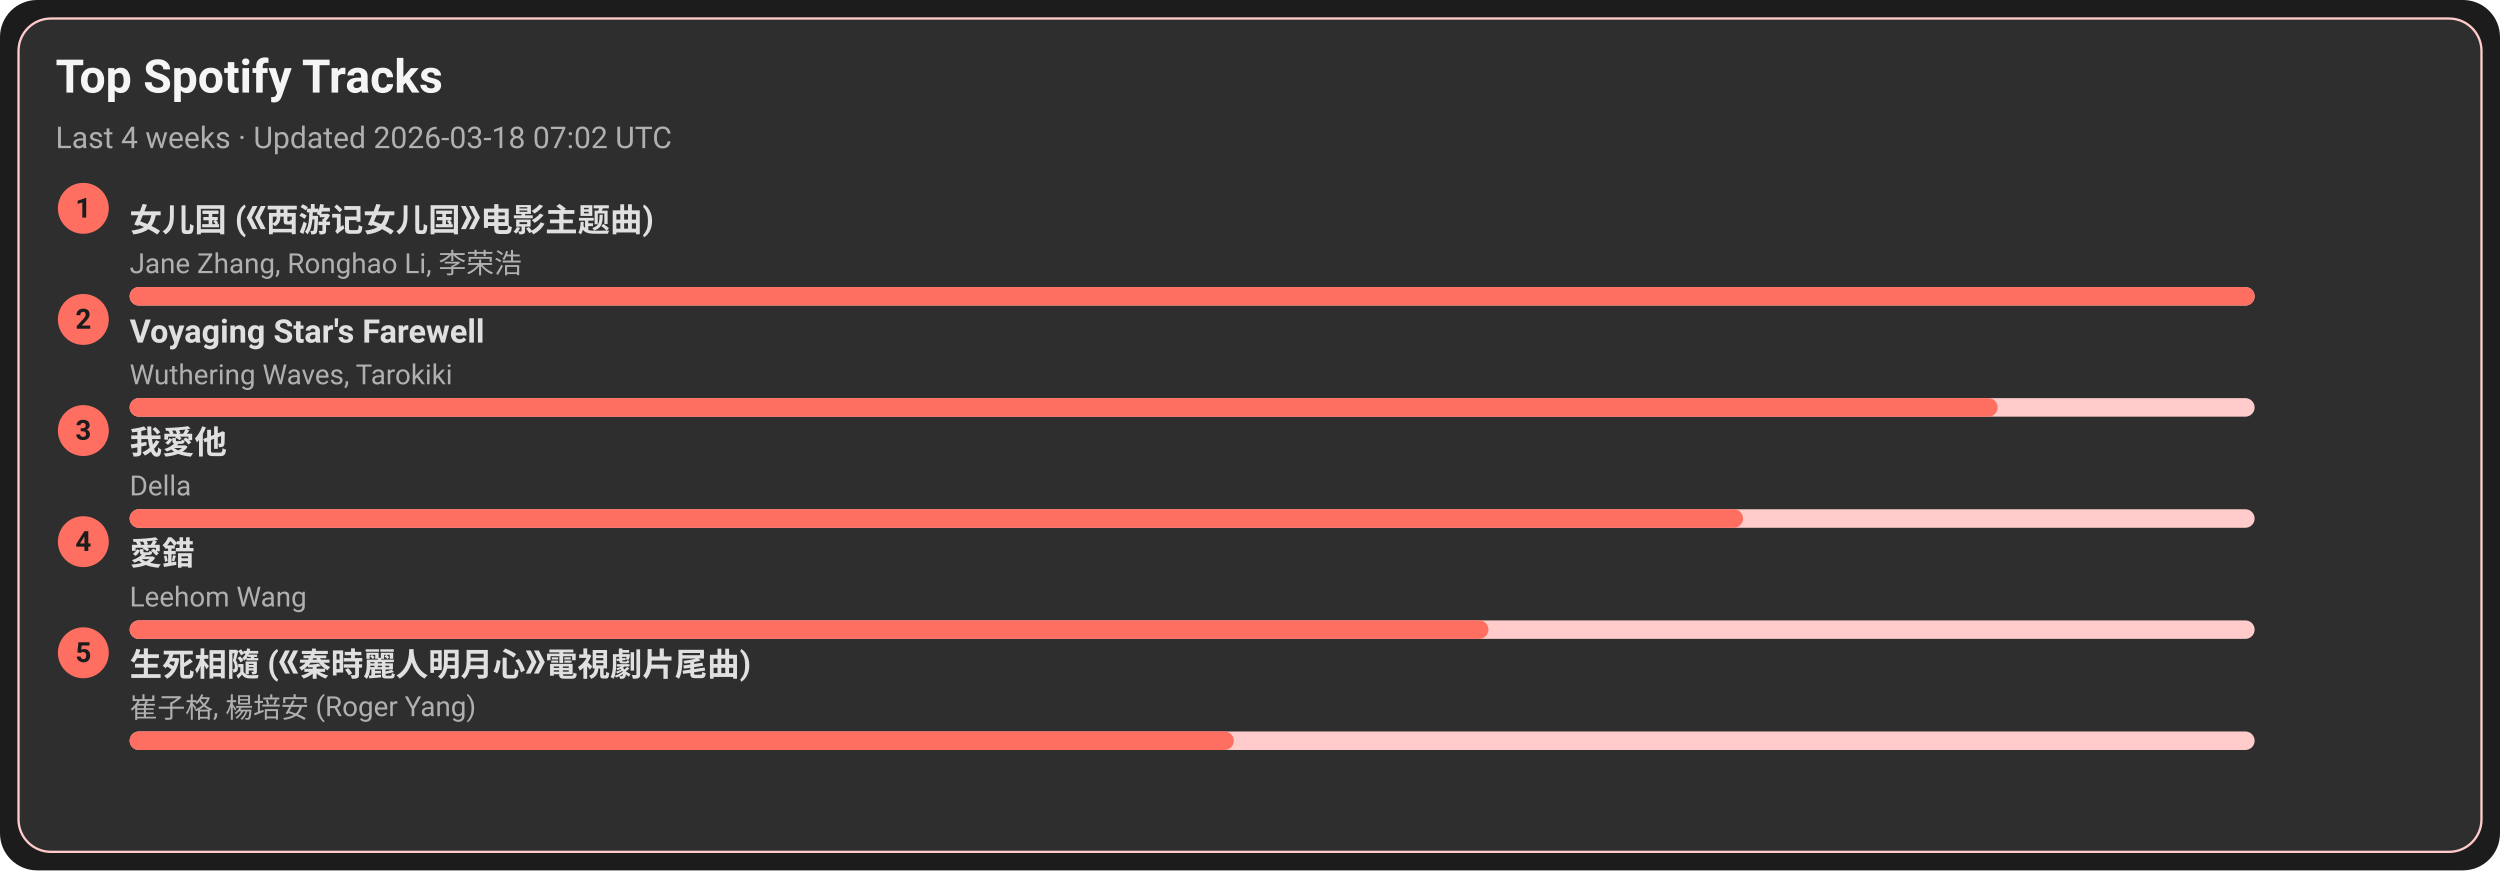
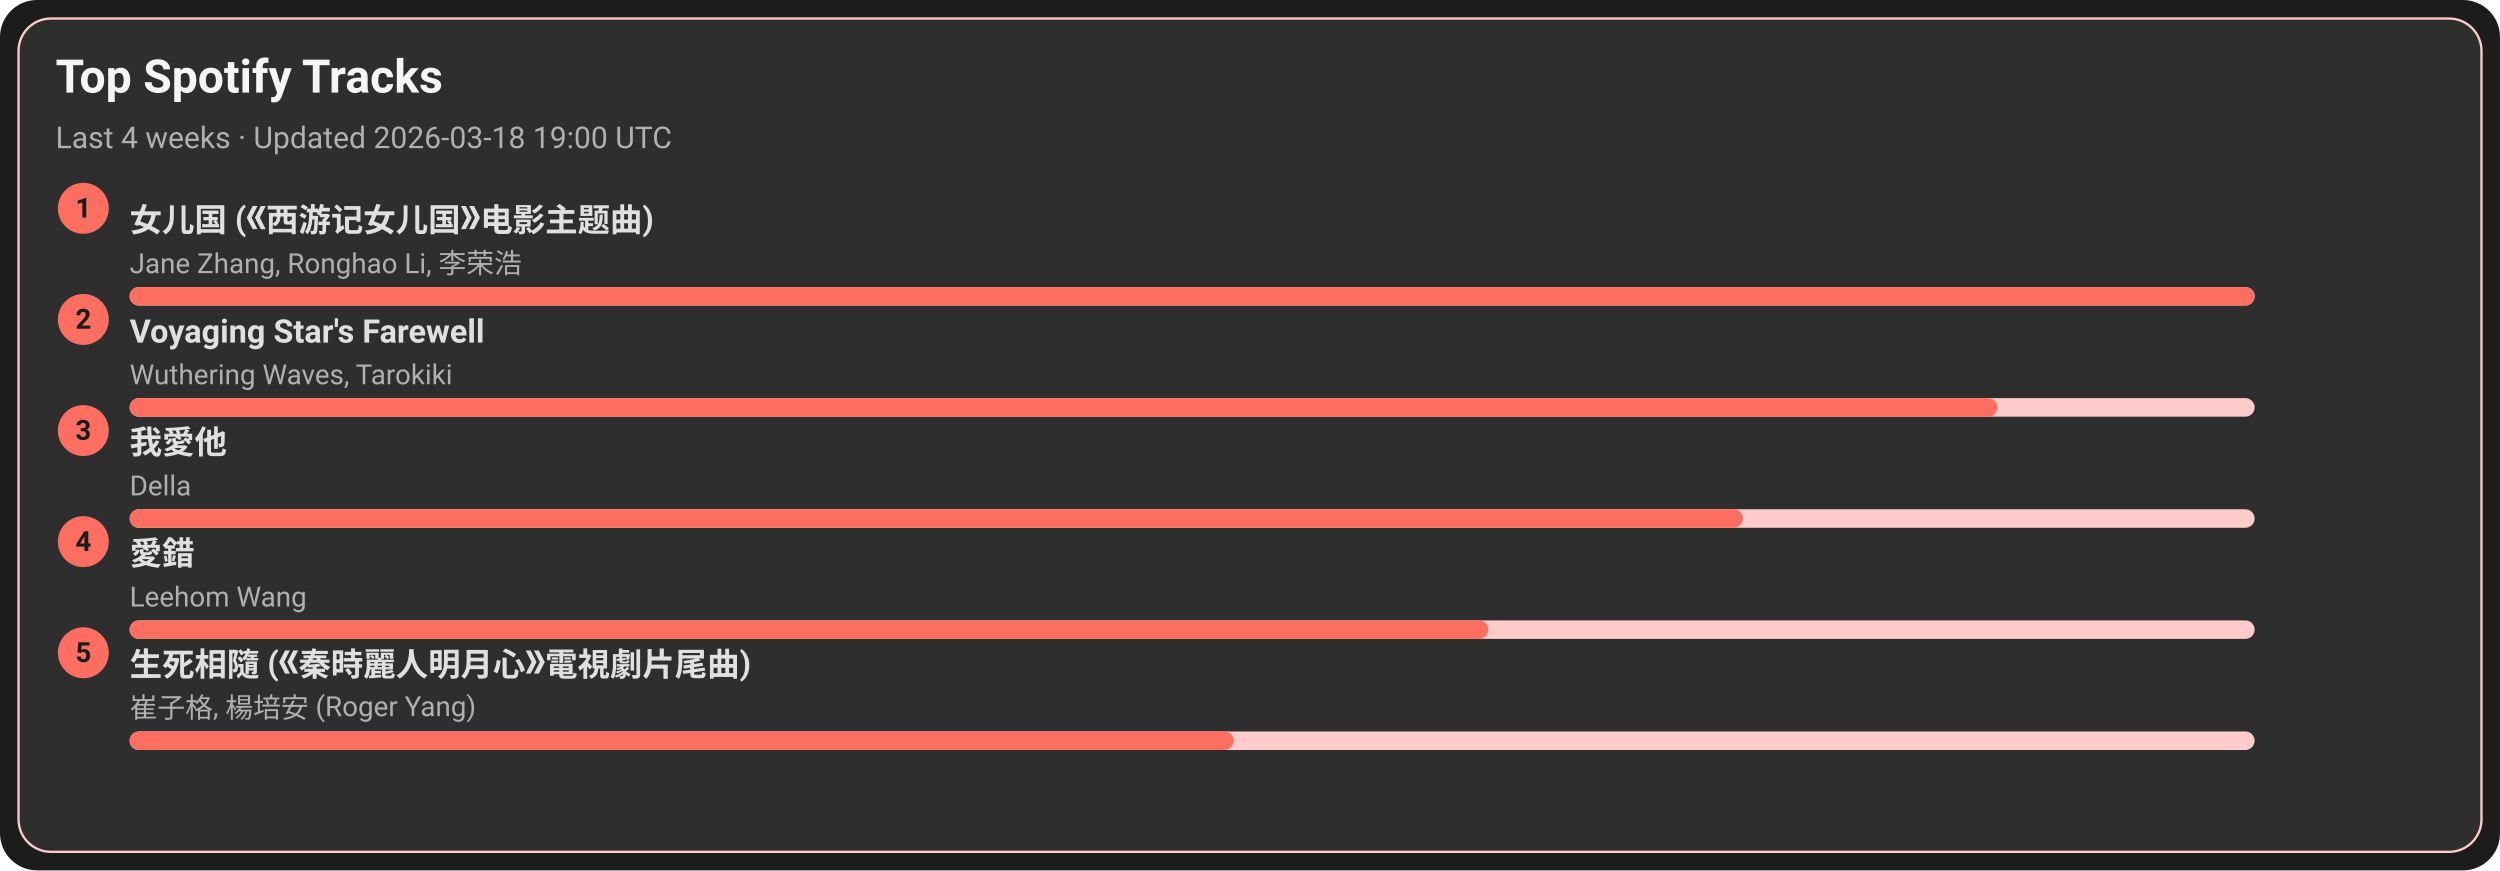
<svg xmlns="http://www.w3.org/2000/svg" width="1080" height="376" viewBox="0 0 1080 376">
  <style>text{font-family:-apple-system,BlinkMacSystemFont,Segoe UI,Roboto,Ubuntu,Helvetica Neue,Arial,Noto Sans,sans-serif}</style>
  <rect width="1080" height="376" rx="16" fill="#1c1c1c" />
  <rect x="8" y="8" width="1064" height="360" rx="14" fill="#2e2e2e" stroke="#ffcccb" />
  <text x="24" y="40" font-size="20" fill="#f5f5f5" font-weight="600">Top Spotify Tracks</text>
-   <text x="24" y="64" font-size="13" fill="#b0b0b0">Last 4 weeks · Updated 2026-03-18 07:02 UTC</text>
+   <text x="24" y="64" font-size="13" fill="#b0b0b0">Last 4 weeks · Updated 2026-03-18 19:00 UTC</text>
  <circle cx="36" cy="90" r="11" fill="#ff6f61" />
  <text x="36" y="94" text-anchor="middle" font-size="12" fill="#1c1c1c" font-weight="700">1</text>
  <a href="https://open.spotify.com/track/5vfCdwOheQGcrR91ATpL2k" target="_blank" rel="noopener noreferrer">
    <text x="56" y="100" font-size="14" fill="#e0e0e0" font-weight="600">女儿国 (《西游记女儿国》电影主题曲)</text>
  </a>
  <text x="56" y="118" font-size="12" fill="#b0b0b0">Jane Zhang, Ronghao Li, 李荣浩</text>
  <rect x="56" y="124" width="918" height="8" rx="4" fill="#ffcccb" />
  <rect x="56" y="124" width="918" height="8" rx="4" fill="#ff6f61" />
  <circle cx="36" cy="138" r="11" fill="#ff6f61" />
  <text x="36" y="142" text-anchor="middle" font-size="12" fill="#1c1c1c" font-weight="700">2</text>
  <a href="https://open.spotify.com/track/3uI2KolgU1Pt41ywffsggr" target="_blank" rel="noopener noreferrer">
    <text x="56" y="148" font-size="14" fill="#e0e0e0" font-weight="600">Voyaging Star's Farewell</text>
  </a>
  <text x="56" y="166" font-size="12" fill="#b0b0b0">Wuthering Waves, Tarokiki</text>
  <rect x="56" y="172" width="918" height="8" rx="4" fill="#ffcccb" />
  <rect x="56" y="172" width="807" height="8" rx="4" fill="#ff6f61" />
  <circle cx="36" cy="186" r="11" fill="#ff6f61" />
  <text x="36" y="190" text-anchor="middle" font-size="12" fill="#1c1c1c" font-weight="700">3</text>
  <a href="https://open.spotify.com/track/2qOitAAyMgHOs0cMilqf8k" target="_blank" rel="noopener noreferrer">
    <text x="56" y="196" font-size="14" fill="#e0e0e0" font-weight="600">我愛他</text>
  </a>
  <text x="56" y="214" font-size="12" fill="#b0b0b0">Della</text>
  <rect x="56" y="220" width="918" height="8" rx="4" fill="#ffcccb" />
  <rect x="56" y="220" width="697" height="8" rx="4" fill="#ff6f61" />
  <circle cx="36" cy="234" r="11" fill="#ff6f61" />
  <text x="36" y="238" text-anchor="middle" font-size="12" fill="#1c1c1c" font-weight="700">4</text>
  <a href="https://open.spotify.com/track/4vdX5mQE0oXkflFqsqQkUP" target="_blank" rel="noopener noreferrer">
    <text x="56" y="244" font-size="14" fill="#e0e0e0" font-weight="600">愛錯</text>
  </a>
  <text x="56" y="262" font-size="12" fill="#b0b0b0">Leehom Wang</text>
  <rect x="56" y="268" width="918" height="8" rx="4" fill="#ffcccb" />
  <rect x="56" y="268" width="587" height="8" rx="4" fill="#ff6f61" />
  <circle cx="36" cy="282" r="11" fill="#ff6f61" />
  <text x="36" y="286" text-anchor="middle" font-size="12" fill="#1c1c1c" font-weight="700">5</text>
  <a href="https://open.spotify.com/track/6qiDtcYiZOQ4HRuC8U55EM" target="_blank" rel="noopener noreferrer">
    <text x="56" y="292" font-size="14" fill="#e0e0e0" font-weight="600">生死相隨 (《秦時麗人明月心》電視劇片尾曲)</text>
  </a>
  <text x="56" y="310" font-size="12" fill="#b0b0b0">崔子格, 楊培安 (Roger Yang)</text>
  <rect x="56" y="316" width="918" height="8" rx="4" fill="#ffcccb" />
  <rect x="56" y="316" width="477" height="8" rx="4" fill="#ff6f61" />
</svg>
